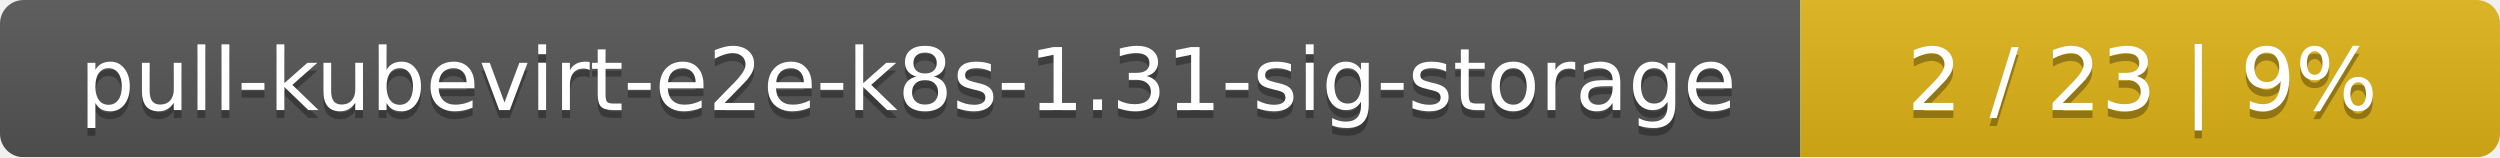
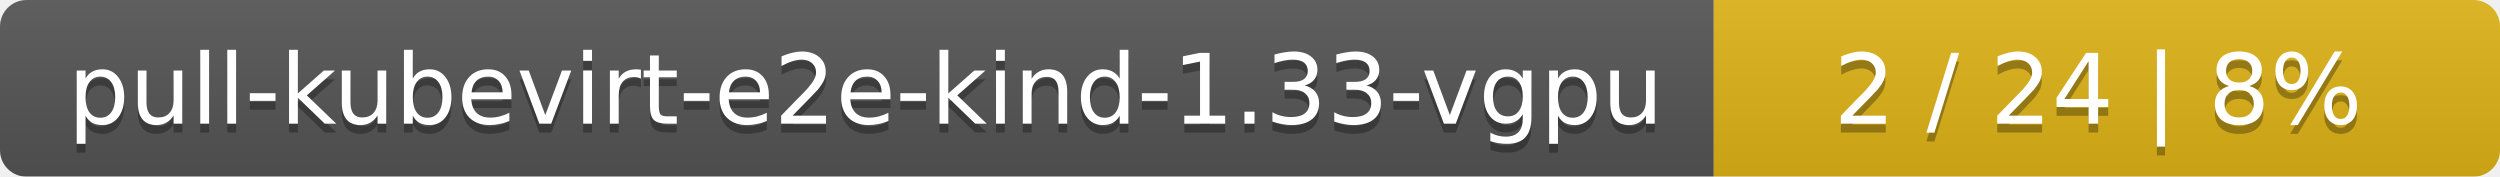
- <svg xmlns="http://www.w3.org/2000/svg" width="318" height="20">
+ <svg xmlns="http://www.w3.org/2000/svg" width="283" height="20">
  <linearGradient id="smooth" x2="0" y2="100%">
    <stop offset="0" stop-color="#bbb" stop-opacity=".1" />
    <stop offset="1" stop-opacity=".1" />
  </linearGradient>
  <mask id="round">
-     <rect width="318" height="20" rx="3" fill="#fff" />
+     <rect width="283" height="20" rx="3" fill="#fff" />
  </mask>
  <g mask="url(#round)">
-     <rect width="229" height="20" fill="#555" />
-     <rect x="229" width="89" height="20" fill="#dfb317" />
-     <rect width="318" height="20" fill="url(#smooth)" />
+     <rect width="194" height="20" fill="#555" />
+     <rect x="194" width="89" height="20" fill="#dfb317" />
+     <rect width="283" height="20" fill="url(#smooth)" />
  </g>
  <g fill="#fff" text-anchor="middle" font-family="DejaVu Sans,Verdana,Geneva,sans-serif" font-size="11">
-     <text x="115.5" y="15" fill="#010101" fill-opacity=".3">pull-kubevirt-e2e-k8s-1.31-sig-storage</text>
-     <text x="115.5" y="14">pull-kubevirt-e2e-k8s-1.31-sig-storage</text>
-     <text x="272.5" y="15" fill="#010101" fill-opacity=".3">2 / 23    |    9%</text>
-     <text x="272.5" y="14">2 / 23    |    9%</text>
+     <text x="98" y="15" fill="#010101" fill-opacity=".3">pull-kubevirt-e2e-kind-1.33-vgpu</text>
+     <text x="98" y="14">pull-kubevirt-e2e-kind-1.33-vgpu</text>
+     <text x="237.5" y="15" fill="#010101" fill-opacity=".3">2 / 24    |    8%</text>
+     <text x="237.5" y="14">2 / 24    |    8%</text>
  </g>
</svg>
